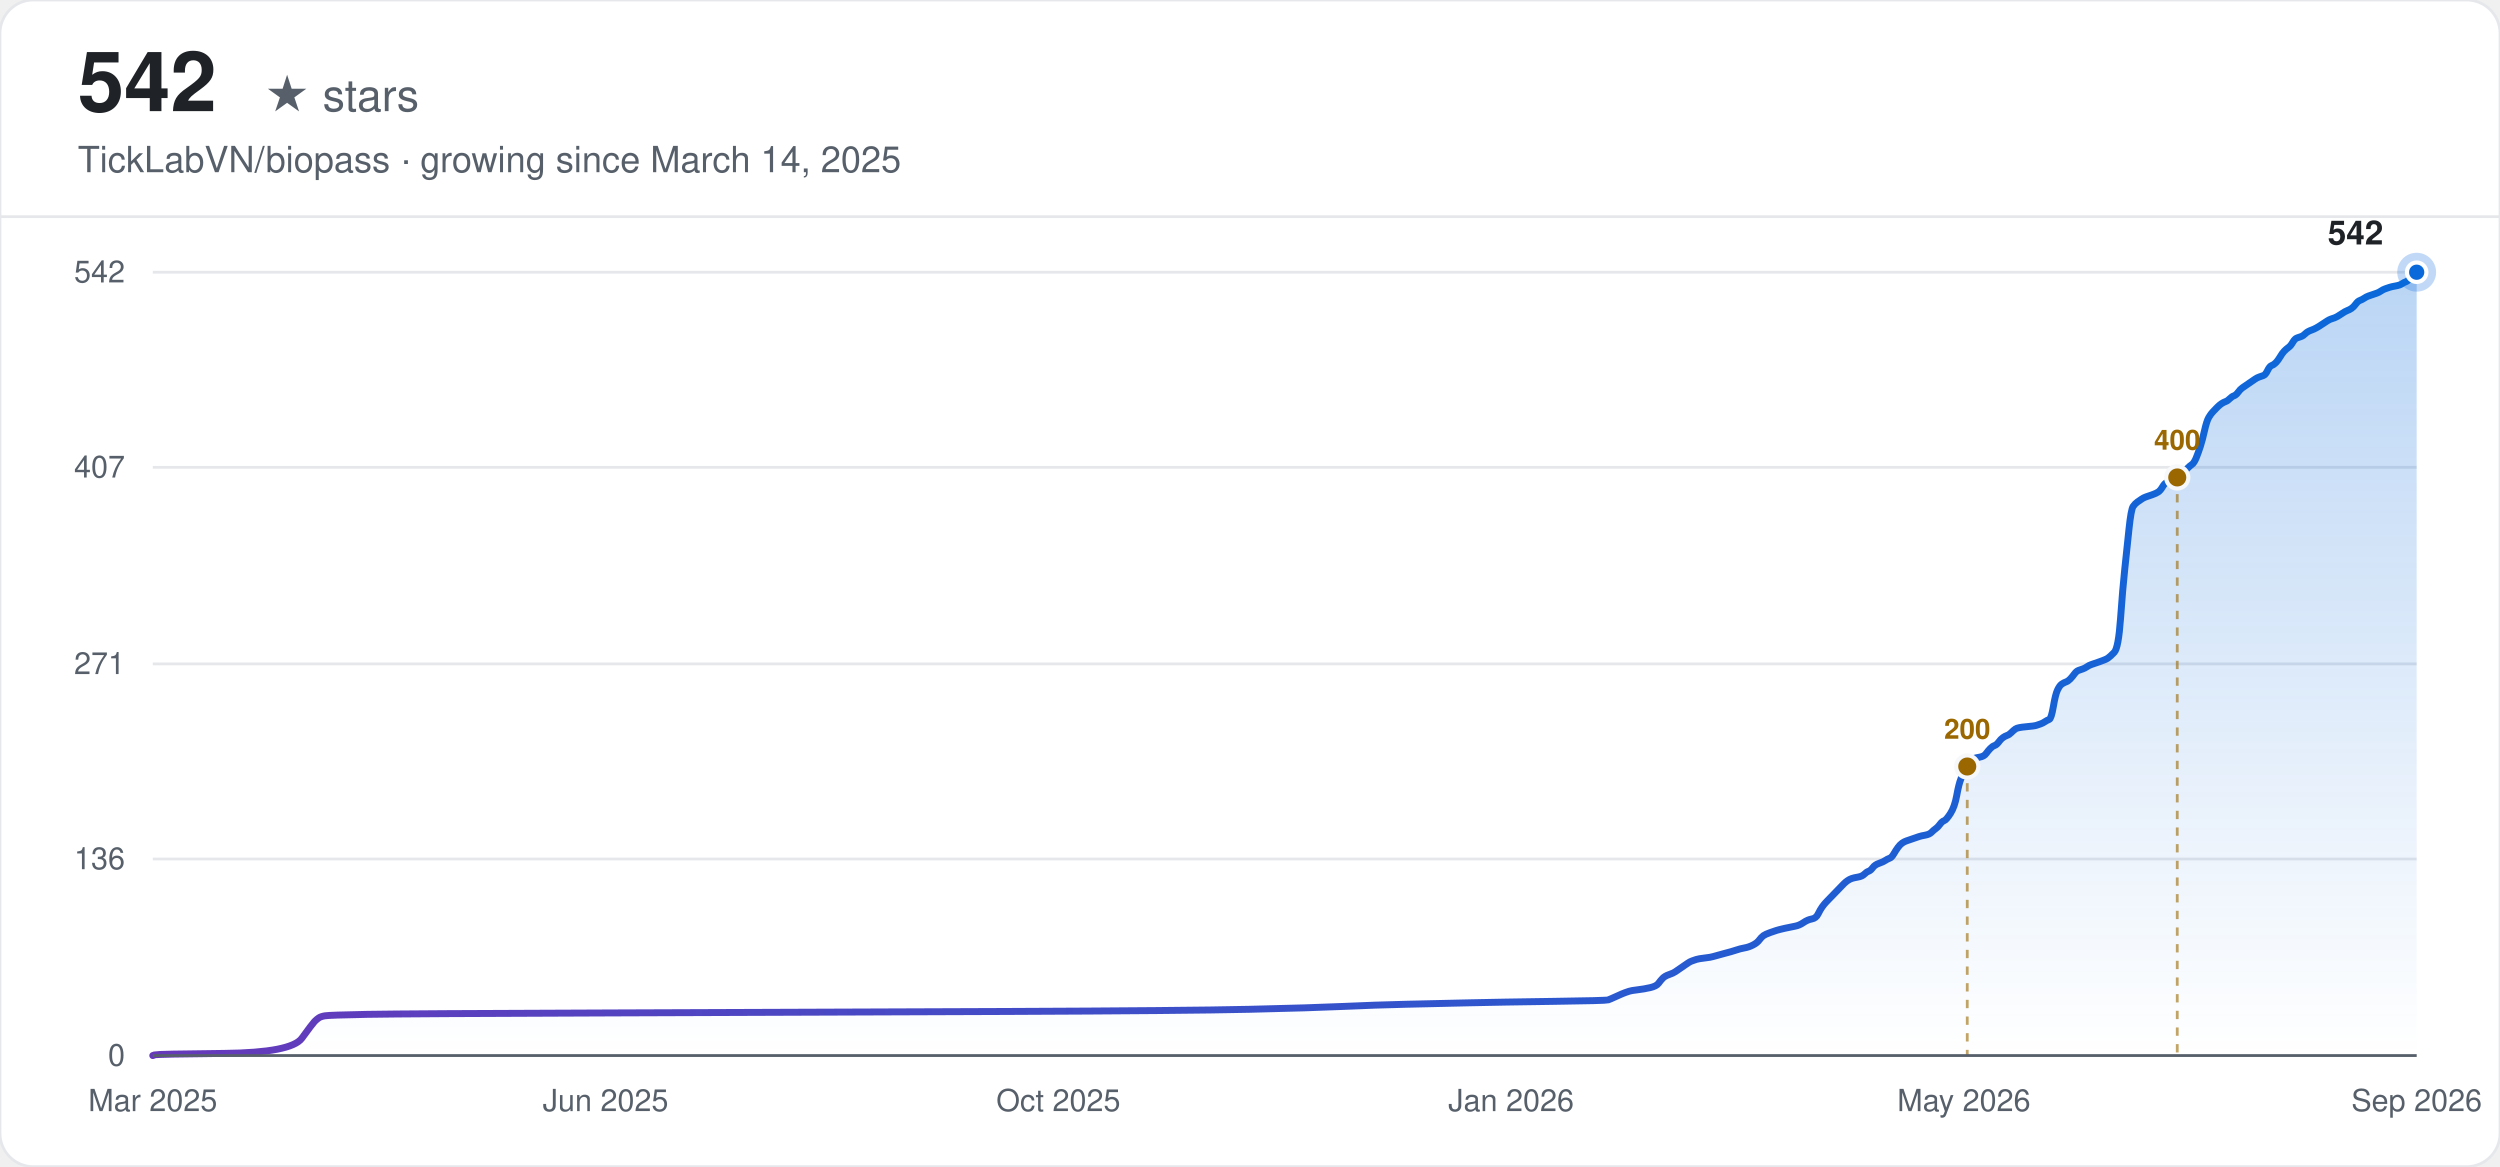
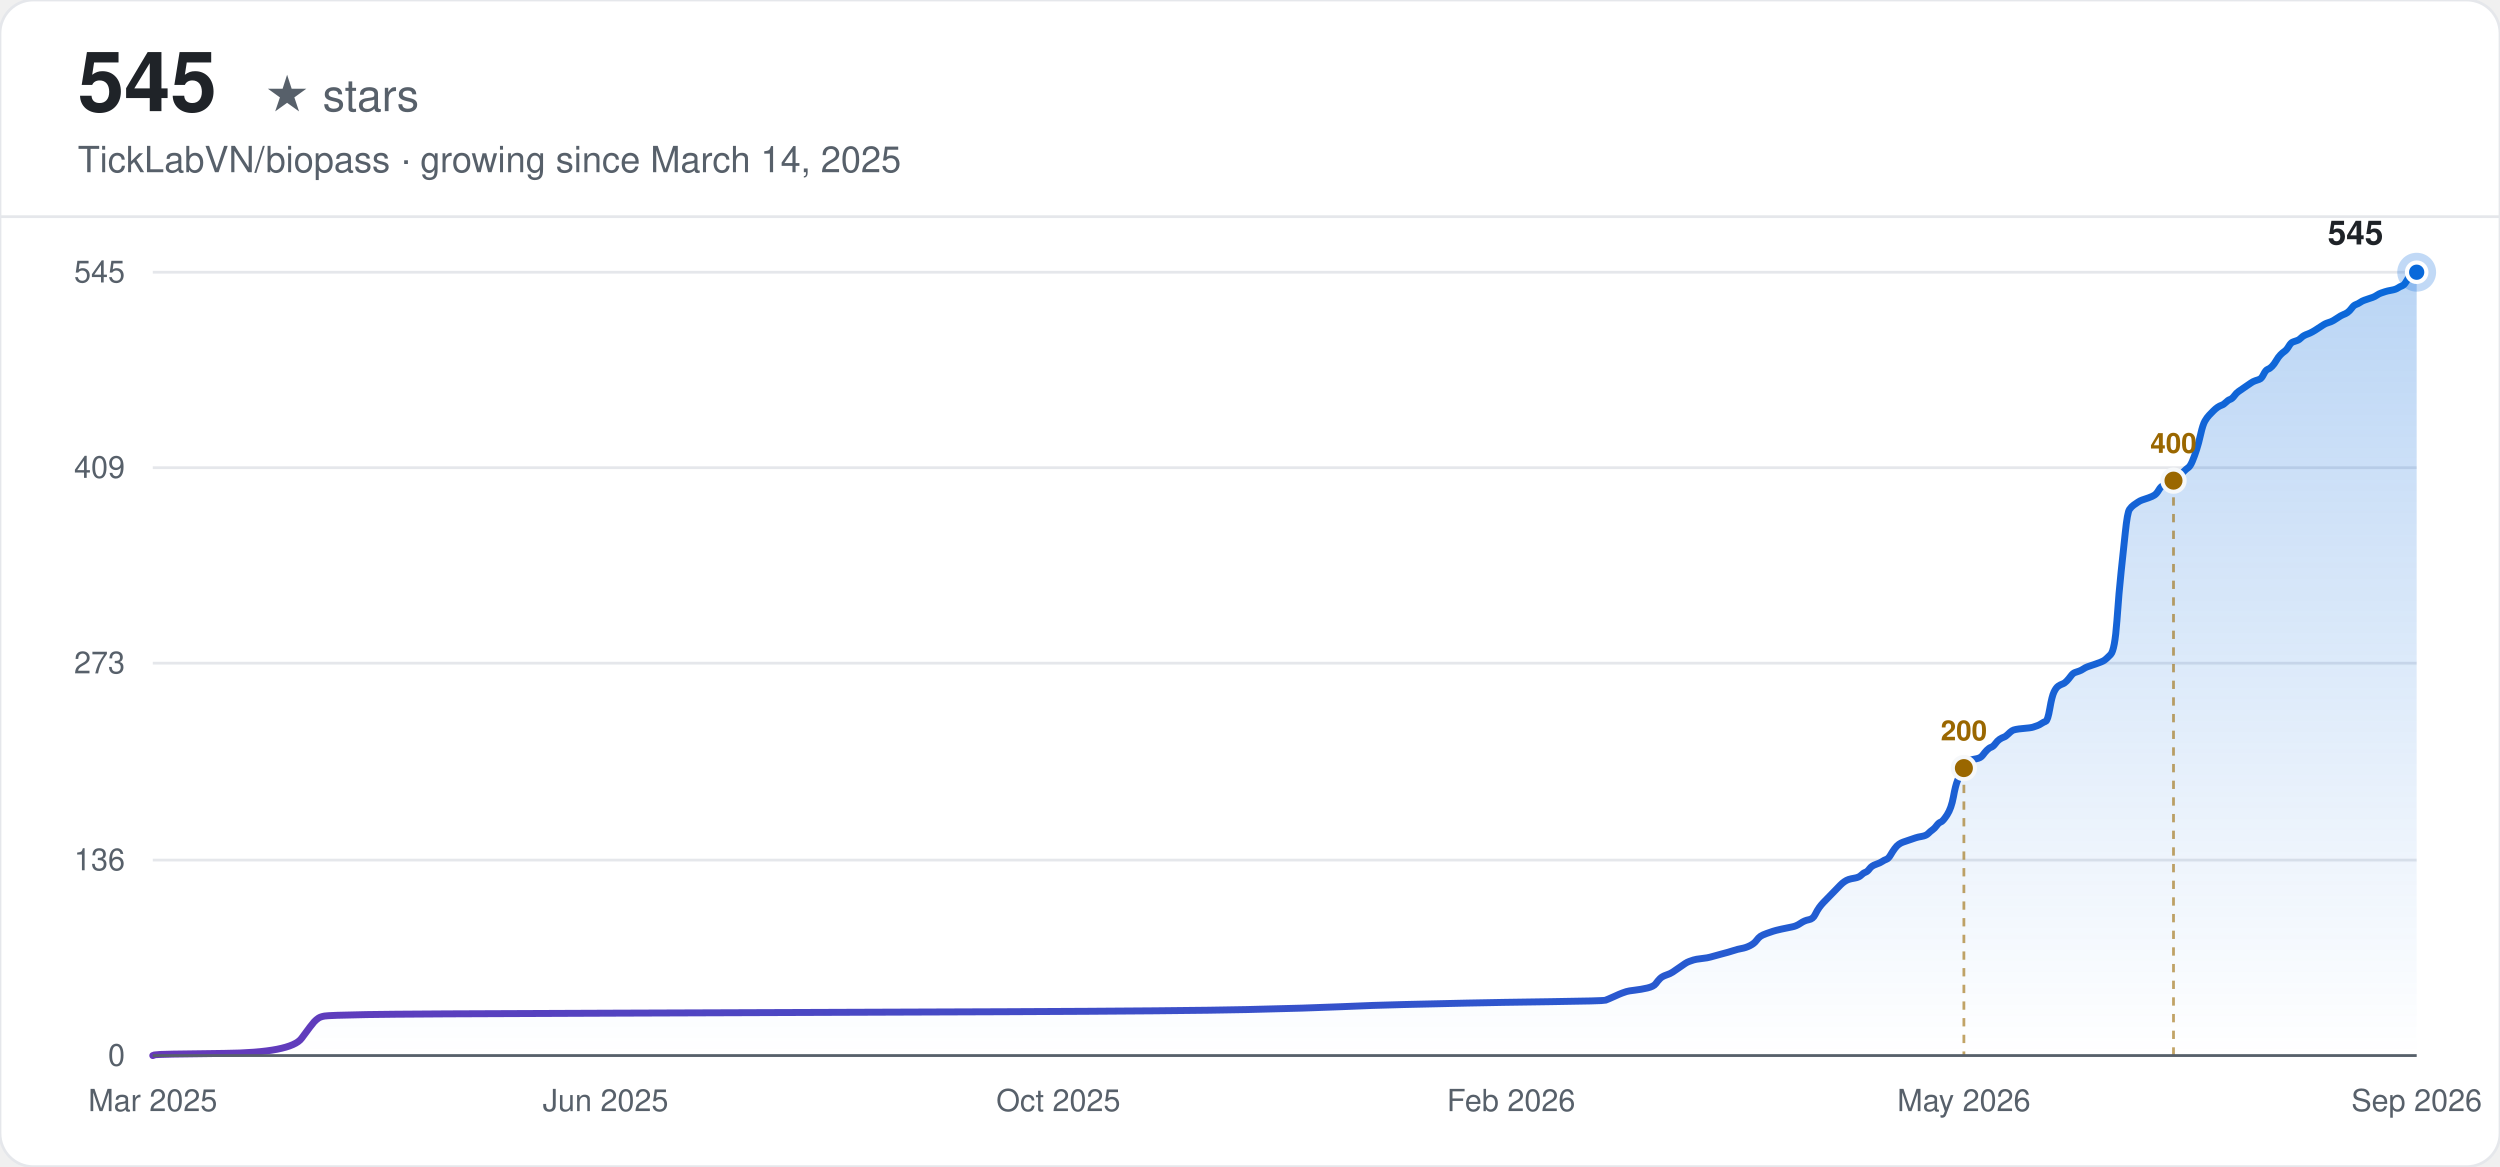
<svg xmlns="http://www.w3.org/2000/svg" width="900" height="420" viewBox="0 0 900 420" font-family="-apple-system, BlinkMacSystemFont, 'Segoe UI', Helvetica, Arial, sans-serif">
  <defs>
    <linearGradient id="line-light" x1="0" y1="0" x2="1" y2="0">
      <stop offset="0%" stop-color="#6639ba" />
      <stop offset="100%" stop-color="#0969da" />
    </linearGradient>
    <linearGradient id="area-light" x1="0" y1="0" x2="0" y2="1">
      <stop offset="0%" stop-color="#0969da" stop-opacity="0.28" />
      <stop offset="100%" stop-color="#0969da" stop-opacity="0" />
    </linearGradient>
  </defs>
  <rect width="900" height="420" rx="12" fill="#ffffff" />
  <rect width="900" height="420" rx="12" fill="none" stroke="#e5e7eb" stroke-width="1" />
-   <text x="28" y="40" font-size="30" font-weight="700" fill="#1f2328">542</text>
+   <text x="28" y="40" font-size="30" font-weight="700" fill="#1f2328">545</text>
  <text x="28" y="40" font-size="16" fill="#57606a" dx="67">★ stars</text>
  <text x="28" y="62" font-size="13" fill="#57606a">TickLabVN/biopass · growing since March 14, 2025</text>
  <line x1="0" y1="78" x2="900" y2="78" stroke="#e5e7eb" stroke-width="1" />
  <line x1="55" y1="380.00" x2="870" y2="380.00" stroke="#e5e7eb" stroke-width="1" />
  <text x="45" y="380.00" text-anchor="end" dominant-baseline="middle" font-size="11" fill="#57606a">0</text>
-   <line x1="55" y1="309.24" x2="870" y2="309.24" stroke="#e5e7eb" stroke-width="1" />
-   <text x="45" y="309.24" text-anchor="end" dominant-baseline="middle" font-size="11" fill="#57606a">136</text>
-   <line x1="55" y1="239.00" x2="870" y2="239.00" stroke="#e5e7eb" stroke-width="1" />
-   <text x="45" y="239.00" text-anchor="end" dominant-baseline="middle" font-size="11" fill="#57606a">271</text>
-   <line x1="55" y1="168.24" x2="870" y2="168.24" stroke="#e5e7eb" stroke-width="1" />
-   <text x="45" y="168.24" text-anchor="end" dominant-baseline="middle" font-size="11" fill="#57606a">407</text>
+   <line x1="55" y1="309.63" x2="870" y2="309.63" stroke="#e5e7eb" stroke-width="1" />
+   <text x="45" y="309.63" text-anchor="end" dominant-baseline="middle" font-size="11" fill="#57606a">136</text>
+   <line x1="55" y1="238.74" x2="870" y2="238.74" stroke="#e5e7eb" stroke-width="1" />
+   <text x="45" y="238.74" text-anchor="end" dominant-baseline="middle" font-size="11" fill="#57606a">273</text>
+   <line x1="55" y1="168.37" x2="870" y2="168.37" stroke="#e5e7eb" stroke-width="1" />
+   <text x="45" y="168.37" text-anchor="end" dominant-baseline="middle" font-size="11" fill="#57606a">409</text>
  <line x1="55" y1="98.00" x2="870" y2="98.00" stroke="#e5e7eb" stroke-width="1" />
-   <text x="45" y="98.00" text-anchor="end" dominant-baseline="middle" font-size="11" fill="#57606a">542</text>
+   <text x="45" y="98.00" text-anchor="end" dominant-baseline="middle" font-size="11" fill="#57606a">545</text>
  <text x="55.00" y="400" text-anchor="middle" font-size="11" fill="#57606a">Mar 2025</text>
  <text x="218.00" y="400" text-anchor="middle" font-size="11" fill="#57606a">Jun 2025</text>
  <text x="381.00" y="400" text-anchor="middle" font-size="11" fill="#57606a">Oct 2025</text>
-   <text x="544.00" y="400" text-anchor="middle" font-size="11" fill="#57606a">Jan 2026</text>
+   <text x="544.00" y="400" text-anchor="middle" font-size="11" fill="#57606a">Feb 2026</text>
  <text x="707.00" y="400" text-anchor="middle" font-size="11" fill="#57606a">May 2026</text>
  <text x="870.00" y="400" text-anchor="middle" font-size="11" fill="#57606a">Sep 2026</text>
-   <path d="M55.00,380.00 L55.76,379.74 Q56.51,379.48 80.71,379.22 Q104.90,378.96 108.68,373.76 Q112.46,368.55 113.21,367.77 Q113.97,366.99 114.73,366.47 Q115.48,365.95 116.99,365.69 Q118.51,365.43 132.12,365.17 Q145.72,364.91 221.33,364.65 Q296.93,364.39 361.95,364.13 Q426.97,363.87 449.65,363.35 Q472.33,362.83 483.67,362.31 Q495.01,361.79 506.35,361.53 Q517.69,361.27 529.03,361.01 Q540.37,360.75 559.27,360.49 Q578.17,360.23 578.93,359.97 Q579.68,359.71 581.95,358.67 Q584.22,357.63 584.98,357.37 Q585.73,357.11 586.49,356.85 Q587.24,356.59 589.51,356.33 Q591.78,356.07 594.05,355.55 Q596.32,355.03 597.07,353.99 Q597.83,352.94 598.59,352.16 Q599.34,351.38 600.85,350.86 Q602.37,350.34 603.12,349.82 Q603.88,349.30 605.39,348.26 Q606.90,347.22 607.66,346.70 Q608.41,346.18 609.17,345.92 Q609.93,345.66 610.68,345.40 Q611.44,345.14 613.71,344.88 Q615.97,344.62 616.73,344.36 Q617.49,344.10 620.51,343.32 Q623.53,342.54 625.05,342.02 Q626.56,341.50 628.07,341.24 Q629.58,340.98 631.09,340.20 Q632.61,339.42 633.36,338.38 Q634.12,337.34 634.87,336.82 Q635.63,336.30 637.14,335.77 Q638.65,335.25 639.41,334.99 Q640.17,334.73 642.44,334.21 Q644.70,333.69 646.22,333.43 Q647.73,333.17 649.24,332.13 Q650.75,331.09 652.26,330.83 Q653.78,330.57 654.53,329.01 Q655.29,327.45 656.04,326.41 Q656.80,325.37 657.56,324.59 Q658.31,323.81 659.07,323.03 Q659.82,322.25 660.58,321.47 Q661.34,320.69 662.09,319.91 Q662.85,319.13 663.60,318.35 Q664.36,317.56 665.12,317.04 Q665.87,316.52 666.63,316.26 Q667.38,316.00 668.90,315.74 Q670.41,315.48 671.16,314.70 Q671.92,313.92 672.68,313.66 Q673.43,313.40 674.19,312.36 Q674.94,311.32 676.46,310.80 Q677.97,310.28 678.72,309.76 Q679.48,309.24 680.24,308.98 Q680.99,308.72 681.75,307.42 Q682.50,306.12 683.26,305.08 Q684.02,304.04 684.77,303.52 Q685.53,303.00 686.28,302.74 Q687.04,302.48 687.80,302.22 Q688.55,301.96 689.31,301.70 Q690.06,301.44 690.82,301.18 Q691.58,300.92 693.09,300.65 Q694.60,300.39 695.36,299.61 Q696.11,298.83 696.87,298.31 Q697.63,297.79 698.38,296.75 Q699.14,295.71 699.89,295.45 Q700.65,295.19 702.16,292.85 Q703.67,290.51 704.43,286.35 Q705.19,282.18 705.94,280.36 Q706.70,278.54 707.45,276.98 Q708.21,275.42 708.97,274.38 Q709.72,273.34 710.48,273.08 Q711.23,272.82 712.75,272.56 Q714.26,272.30 715.01,271.26 Q715.77,270.22 716.53,269.44 Q717.28,268.66 718.04,268.40 Q718.79,268.14 719.55,267.10 Q720.31,266.06 721.06,265.54 Q721.82,265.01 722.57,264.75 Q723.33,264.49 724.09,263.71 Q724.84,262.93 725.60,262.41 Q726.35,261.89 729.38,261.63 Q732.40,261.37 733.16,261.11 Q733.91,260.85 734.67,260.59 Q735.43,260.33 736.18,259.81 Q736.94,259.29 737.69,259.03 Q738.45,258.77 739.21,254.35 Q739.96,249.93 740.72,248.37 Q741.47,246.80 742.23,246.28 Q742.99,245.76 743.74,245.50 Q744.50,245.24 745.26,244.46 Q746.01,243.68 746.77,242.64 Q747.52,241.60 748.28,241.34 Q749.04,241.08 749.79,240.82 Q750.55,240.56 751.30,240.04 Q752.06,239.52 752.82,239.26 Q753.57,239.00 755.84,238.22 Q758.11,237.44 758.86,236.92 Q759.62,236.40 761.13,234.84 Q762.64,233.28 763.40,222.61 Q764.16,211.94 764.91,204.92 Q765.67,197.90 766.42,190.61 Q767.18,183.33 767.94,182.29 Q768.69,181.25 769.45,180.73 Q770.20,180.21 770.96,179.69 Q771.72,179.17 772.47,178.91 Q773.23,178.65 774.74,178.13 Q776.25,177.61 777.01,177.08 Q777.76,176.56 778.52,175.26 Q779.28,173.96 780.03,173.70 Q780.79,173.44 781.54,173.18 Q782.30,172.92 783.06,172.40 Q783.81,171.88 784.57,171.10 Q785.32,170.32 786.08,169.80 Q786.84,169.28 787.59,168.50 Q788.35,167.72 789.10,167.20 Q789.86,166.68 790.62,164.86 Q791.37,163.04 792.13,160.70 Q792.88,158.35 793.64,154.97 Q794.40,151.59 795.15,150.29 Q795.91,148.99 796.67,148.21 Q797.42,147.43 798.18,146.65 Q798.93,145.87 799.69,145.35 Q800.45,144.83 801.20,144.57 Q801.96,144.31 802.71,143.53 Q803.47,142.75 804.23,142.49 Q804.98,142.23 805.74,141.18 Q806.49,140.14 807.25,139.62 Q808.01,139.10 809.52,138.06 Q811.03,137.02 811.79,136.50 Q812.54,135.98 813.30,135.72 Q814.05,135.46 814.81,135.20 Q815.57,134.94 816.32,133.38 Q817.08,131.82 817.83,131.56 Q818.59,131.30 819.35,130.52 Q820.10,129.74 820.86,128.44 Q821.61,127.14 822.37,126.36 Q823.13,125.58 823.88,125.06 Q824.64,124.54 825.39,123.23 Q826.15,121.93 826.91,121.67 Q827.66,121.41 828.42,121.15 Q829.17,120.89 829.93,120.11 Q830.69,119.33 832.20,118.81 Q833.71,118.29 835.98,116.73 Q838.25,115.17 839.00,114.91 Q839.76,114.65 840.51,114.39 Q841.27,114.13 842.78,113.09 Q844.29,112.05 845.05,111.79 Q845.81,111.53 846.56,111.01 Q847.32,110.49 848.08,109.45 Q848.83,108.41 849.59,108.15 Q850.34,107.89 851.10,107.37 Q851.86,106.85 852.61,106.58 Q853.37,106.32 854.12,106.06 Q854.88,105.80 855.64,105.54 Q856.39,105.28 857.15,104.76 Q857.90,104.24 858.66,103.98 Q859.42,103.72 860.17,103.46 Q860.93,103.20 862.44,102.94 Q863.95,102.68 864.71,102.16 Q865.46,101.64 866.22,101.38 Q866.98,101.12 867.73,99.82 Q868.49,98.52 869.24,98.26 L870.00,98.00 L870.00,380.00 L55.00,380.00 Z" fill="url(#area-light)" stroke="none" />
-   <path d="M55.00,380.00 L55.76,379.74 Q56.51,379.48 80.71,379.22 Q104.90,378.96 108.68,373.76 Q112.46,368.55 113.21,367.77 Q113.97,366.99 114.73,366.47 Q115.48,365.95 116.99,365.69 Q118.51,365.43 132.12,365.17 Q145.72,364.91 221.33,364.65 Q296.93,364.39 361.95,364.13 Q426.97,363.87 449.65,363.35 Q472.33,362.83 483.67,362.31 Q495.01,361.79 506.35,361.53 Q517.69,361.27 529.03,361.01 Q540.37,360.75 559.27,360.49 Q578.17,360.23 578.93,359.97 Q579.68,359.71 581.95,358.67 Q584.22,357.63 584.98,357.37 Q585.73,357.11 586.49,356.85 Q587.24,356.59 589.51,356.33 Q591.78,356.07 594.05,355.55 Q596.32,355.03 597.07,353.99 Q597.83,352.94 598.59,352.16 Q599.34,351.38 600.85,350.86 Q602.37,350.34 603.12,349.82 Q603.88,349.30 605.39,348.26 Q606.90,347.22 607.66,346.70 Q608.41,346.18 609.17,345.92 Q609.93,345.66 610.68,345.40 Q611.44,345.14 613.71,344.88 Q615.97,344.62 616.73,344.36 Q617.49,344.10 620.51,343.32 Q623.53,342.54 625.05,342.02 Q626.56,341.50 628.07,341.24 Q629.58,340.98 631.09,340.20 Q632.61,339.42 633.36,338.38 Q634.12,337.34 634.87,336.82 Q635.63,336.30 637.14,335.77 Q638.65,335.25 639.41,334.99 Q640.17,334.73 642.44,334.21 Q644.70,333.69 646.22,333.43 Q647.73,333.17 649.24,332.13 Q650.75,331.09 652.26,330.83 Q653.78,330.57 654.53,329.01 Q655.29,327.45 656.04,326.41 Q656.80,325.37 657.56,324.59 Q658.31,323.81 659.07,323.03 Q659.82,322.25 660.58,321.47 Q661.34,320.69 662.09,319.91 Q662.85,319.13 663.60,318.35 Q664.36,317.56 665.12,317.04 Q665.87,316.52 666.63,316.26 Q667.38,316.00 668.90,315.74 Q670.41,315.48 671.16,314.70 Q671.92,313.92 672.68,313.66 Q673.43,313.40 674.19,312.36 Q674.94,311.32 676.46,310.80 Q677.97,310.28 678.72,309.76 Q679.48,309.24 680.24,308.98 Q680.99,308.72 681.75,307.42 Q682.50,306.12 683.26,305.08 Q684.02,304.04 684.77,303.52 Q685.53,303.00 686.28,302.74 Q687.04,302.48 687.80,302.22 Q688.55,301.96 689.31,301.70 Q690.06,301.44 690.82,301.18 Q691.58,300.92 693.09,300.65 Q694.60,300.39 695.36,299.61 Q696.11,298.83 696.87,298.31 Q697.63,297.79 698.38,296.75 Q699.14,295.71 699.89,295.45 Q700.65,295.19 702.16,292.85 Q703.67,290.51 704.43,286.35 Q705.19,282.18 705.94,280.36 Q706.70,278.54 707.45,276.98 Q708.21,275.42 708.97,274.38 Q709.72,273.34 710.48,273.08 Q711.23,272.82 712.75,272.56 Q714.26,272.30 715.01,271.26 Q715.77,270.22 716.53,269.44 Q717.28,268.66 718.04,268.40 Q718.79,268.14 719.55,267.10 Q720.31,266.06 721.06,265.54 Q721.82,265.01 722.57,264.75 Q723.33,264.49 724.09,263.71 Q724.84,262.93 725.60,262.41 Q726.35,261.89 729.38,261.63 Q732.40,261.37 733.16,261.11 Q733.91,260.85 734.67,260.59 Q735.43,260.33 736.18,259.81 Q736.94,259.29 737.69,259.03 Q738.45,258.77 739.21,254.35 Q739.96,249.93 740.72,248.37 Q741.47,246.80 742.23,246.28 Q742.99,245.76 743.74,245.50 Q744.50,245.24 745.26,244.46 Q746.01,243.68 746.77,242.64 Q747.52,241.60 748.28,241.34 Q749.04,241.08 749.79,240.82 Q750.55,240.56 751.30,240.04 Q752.06,239.52 752.82,239.26 Q753.57,239.00 755.84,238.22 Q758.11,237.44 758.86,236.92 Q759.62,236.40 761.13,234.84 Q762.64,233.28 763.40,222.61 Q764.16,211.94 764.91,204.92 Q765.67,197.90 766.42,190.61 Q767.18,183.33 767.94,182.29 Q768.69,181.25 769.45,180.73 Q770.20,180.21 770.96,179.69 Q771.72,179.17 772.47,178.91 Q773.23,178.65 774.74,178.13 Q776.25,177.61 777.01,177.08 Q777.76,176.56 778.52,175.26 Q779.28,173.96 780.03,173.70 Q780.79,173.44 781.54,173.18 Q782.30,172.92 783.06,172.40 Q783.81,171.88 784.57,171.10 Q785.32,170.32 786.08,169.80 Q786.84,169.28 787.59,168.50 Q788.35,167.72 789.10,167.20 Q789.86,166.68 790.62,164.86 Q791.37,163.04 792.13,160.70 Q792.88,158.35 793.64,154.97 Q794.40,151.59 795.15,150.29 Q795.91,148.99 796.67,148.21 Q797.42,147.43 798.18,146.65 Q798.93,145.87 799.69,145.35 Q800.45,144.83 801.20,144.57 Q801.96,144.31 802.71,143.53 Q803.47,142.75 804.23,142.49 Q804.98,142.23 805.74,141.18 Q806.49,140.14 807.25,139.62 Q808.01,139.10 809.52,138.06 Q811.03,137.02 811.79,136.50 Q812.54,135.98 813.30,135.72 Q814.05,135.46 814.81,135.20 Q815.57,134.94 816.32,133.38 Q817.08,131.82 817.83,131.56 Q818.59,131.30 819.35,130.52 Q820.10,129.74 820.86,128.44 Q821.61,127.14 822.37,126.36 Q823.13,125.58 823.88,125.06 Q824.64,124.54 825.39,123.23 Q826.15,121.93 826.91,121.67 Q827.66,121.41 828.42,121.15 Q829.17,120.89 829.93,120.11 Q830.69,119.33 832.20,118.81 Q833.71,118.29 835.98,116.73 Q838.25,115.17 839.00,114.91 Q839.76,114.65 840.51,114.39 Q841.27,114.13 842.78,113.09 Q844.29,112.05 845.05,111.79 Q845.81,111.53 846.56,111.01 Q847.32,110.49 848.08,109.45 Q848.83,108.41 849.59,108.15 Q850.34,107.89 851.10,107.37 Q851.86,106.85 852.61,106.58 Q853.37,106.32 854.12,106.06 Q854.88,105.80 855.64,105.54 Q856.39,105.28 857.15,104.76 Q857.90,104.24 858.66,103.98 Q859.42,103.72 860.17,103.46 Q860.93,103.20 862.44,102.94 Q863.95,102.68 864.71,102.16 Q865.46,101.64 866.22,101.38 Q866.98,101.12 867.73,99.82 Q868.49,98.52 869.24,98.26 L870.00,98.00" fill="none" stroke="url(#line-light)" stroke-width="2.5" stroke-linecap="round" />
-   <line x1="708.21" y1="275.94" x2="708.21" y2="380.00" stroke="#9a6700" stroke-width="1" stroke-dasharray="3,3" opacity="0.6" />
-   <circle cx="708.21" cy="275.94" r="4" fill="#9a6700" stroke="#f6f8fa" stroke-width="1.5" />
-   <text x="708.21" y="265.94" text-anchor="middle" font-size="10" font-weight="600" fill="#9a6700">200</text>
-   <line x1="783.81" y1="171.88" x2="783.81" y2="380.00" stroke="#9a6700" stroke-width="1" stroke-dasharray="3,3" opacity="0.6" />
-   <circle cx="783.81" cy="171.88" r="4" fill="#9a6700" stroke="#f6f8fa" stroke-width="1.5" />
-   <text x="783.81" y="161.88" text-anchor="middle" font-size="10" font-weight="600" fill="#9a6700">400</text>
+   <path d="M55.00,380.00 L55.75,379.74 Q56.51,379.48 80.66,379.22 Q104.81,378.97 108.58,373.79 Q112.35,368.62 113.11,367.84 Q113.86,367.06 114.62,366.55 Q115.37,366.03 116.88,365.77 Q118.39,365.51 131.97,365.25 Q145.56,364.99 221.02,364.74 Q296.48,364.48 361.38,364.22 Q426.28,363.96 448.92,363.44 Q471.56,362.92 482.88,362.41 Q494.19,361.89 505.51,361.63 Q516.83,361.37 528.15,361.11 Q539.47,360.86 558.34,360.60 Q577.20,360.34 577.96,360.08 Q578.71,359.82 580.98,358.79 Q583.24,357.75 584.00,357.49 Q584.75,357.23 585.50,356.97 Q586.26,356.72 588.52,356.46 Q590.79,356.20 593.05,355.68 Q595.31,355.16 596.07,354.13 Q596.82,353.09 597.58,352.32 Q598.33,351.54 599.84,351.02 Q601.35,350.51 602.11,349.99 Q602.86,349.47 604.37,348.44 Q605.88,347.40 606.63,346.88 Q607.39,346.37 608.14,346.11 Q608.90,345.85 609.65,345.59 Q610.41,345.33 612.67,345.07 Q614.94,344.81 615.69,344.56 Q616.44,344.30 619.46,343.52 Q622.48,342.74 623.99,342.23 Q625.50,341.71 627.01,341.45 Q628.52,341.19 630.03,340.42 Q631.54,339.64 632.29,338.61 Q633.05,337.57 633.80,337.05 Q634.56,336.54 636.06,336.02 Q637.57,335.50 638.33,335.24 Q639.08,334.98 641.35,334.47 Q643.61,333.95 645.12,333.69 Q646.63,333.43 648.14,332.40 Q649.65,331.36 651.16,331.10 Q652.67,330.84 653.42,329.29 Q654.18,327.74 654.93,326.70 Q655.69,325.67 656.44,324.89 Q657.19,324.12 657.95,323.34 Q658.70,322.57 659.46,321.79 Q660.21,321.01 660.97,320.24 Q661.72,319.46 662.48,318.68 Q663.23,317.91 663.99,317.39 Q664.74,316.87 665.50,316.61 Q666.25,316.36 667.76,316.10 Q669.27,315.84 670.02,315.06 Q670.78,314.29 671.53,314.03 Q672.29,313.77 673.04,312.73 Q673.80,311.70 675.31,311.18 Q676.81,310.66 677.57,310.15 Q678.32,309.63 679.08,309.37 Q679.83,309.11 680.59,307.82 Q681.34,306.52 682.10,305.49 Q682.85,304.46 683.61,303.94 Q684.36,303.42 685.12,303.16 Q685.87,302.90 686.63,302.64 Q687.38,302.39 688.13,302.13 Q688.89,301.87 689.64,301.61 Q690.40,301.35 691.91,301.09 Q693.42,300.83 694.17,300.06 Q694.93,299.28 695.68,298.76 Q696.44,298.25 697.19,297.21 Q697.94,296.18 698.70,295.92 Q699.45,295.66 700.96,293.33 Q702.47,291.00 703.23,286.86 Q703.98,282.72 704.74,280.91 Q705.49,279.10 706.25,277.55 Q707.00,276.00 707.75,274.96 Q708.51,273.93 709.26,273.67 Q710.02,273.41 711.53,273.15 Q713.04,272.89 713.79,271.86 Q714.55,270.82 715.30,270.05 Q716.06,269.27 716.81,269.01 Q717.56,268.75 718.32,267.72 Q719.07,266.68 719.83,266.17 Q720.58,265.65 721.34,265.39 Q722.09,265.13 722.85,264.35 Q723.60,263.58 724.36,263.06 Q725.11,262.54 728.13,262.28 Q731.15,262.03 731.90,261.77 Q732.66,261.51 733.41,261.25 Q734.17,260.99 734.92,260.47 Q735.68,259.96 736.43,259.70 Q737.19,259.44 737.94,255.04 Q738.69,250.64 739.45,249.09 Q740.20,247.54 740.96,247.02 Q741.71,246.50 742.47,246.24 Q743.22,245.99 743.98,245.21 Q744.73,244.43 745.49,243.40 Q746.24,242.36 747.00,242.10 Q747.75,241.85 748.50,241.59 Q749.26,241.33 750.01,240.81 Q750.77,240.29 751.52,240.03 Q752.28,239.78 754.54,239.00 Q756.81,238.22 757.56,237.71 Q758.31,237.19 759.82,235.64 Q761.33,234.08 762.09,223.48 Q762.84,212.87 763.60,205.88 Q764.35,198.90 765.11,191.66 Q765.86,184.41 766.62,183.38 Q767.37,182.34 768.13,181.82 Q768.88,181.31 769.63,180.79 Q770.39,180.27 771.14,180.01 Q771.90,179.75 773.41,179.24 Q774.92,178.72 775.67,178.20 Q776.43,177.68 777.18,176.39 Q777.94,175.10 778.69,174.84 Q779.44,174.58 780.20,174.32 Q780.95,174.06 781.71,173.54 Q782.46,173.03 783.22,172.25 Q783.97,171.48 784.73,170.96 Q785.48,170.44 786.24,169.66 Q786.99,168.89 787.75,168.37 Q788.50,167.85 789.25,166.04 Q790.01,164.23 790.76,161.90 Q791.52,159.57 792.27,156.21 Q793.03,152.85 793.78,151.55 Q794.54,150.26 795.29,149.48 Q796.05,148.71 796.80,147.93 Q797.56,147.16 798.31,146.64 Q799.06,146.12 799.82,145.86 Q800.57,145.60 801.33,144.83 Q802.08,144.05 802.84,143.79 Q803.59,143.53 804.35,142.50 Q805.10,141.46 805.86,140.95 Q806.61,140.43 808.12,139.39 Q809.63,138.36 810.38,137.84 Q811.14,137.32 811.89,137.07 Q812.65,136.81 813.40,136.55 Q814.16,136.29 814.91,134.74 Q815.67,133.19 816.42,132.93 Q817.18,132.67 817.93,131.89 Q818.69,131.12 819.44,129.82 Q820.19,128.53 820.95,127.75 Q821.70,126.98 822.46,126.46 Q823.21,125.94 823.97,124.65 Q824.72,123.35 825.48,123.10 Q826.23,122.84 826.99,122.58 Q827.74,122.32 828.50,121.54 Q829.25,120.77 830.76,120.25 Q832.27,119.73 834.53,118.18 Q836.80,116.63 837.55,116.37 Q838.31,116.11 839.06,115.85 Q839.81,115.59 841.32,114.56 Q842.83,113.52 843.59,113.26 Q844.34,113.01 845.10,112.49 Q845.85,111.97 846.61,110.94 Q847.36,109.90 848.12,109.64 Q848.87,109.38 849.63,108.87 Q850.38,108.35 851.13,108.09 Q851.89,107.83 852.64,107.57 Q853.40,107.31 854.15,107.06 Q854.91,106.80 855.66,106.28 Q856.42,105.76 857.17,105.50 Q857.93,105.24 858.68,104.99 Q859.44,104.73 860.94,104.47 Q862.45,104.21 863.21,103.69 Q863.96,103.17 864.72,102.92 Q865.47,102.66 866.23,101.36 Q866.98,100.07 867.74,99.03 Q868.49,98.00 869.25,98.00 L870.00,98.00 L870.00,380.00 L55.00,380.00 Z" fill="url(#area-light)" stroke="none" />
+   <path d="M55.00,380.00 L55.75,379.74 Q56.51,379.48 80.66,379.22 Q104.81,378.97 108.58,373.79 Q112.35,368.62 113.11,367.84 Q113.86,367.06 114.62,366.55 Q115.37,366.03 116.88,365.77 Q118.39,365.51 131.97,365.25 Q145.56,364.99 221.02,364.74 Q296.48,364.48 361.38,364.22 Q426.28,363.96 448.92,363.44 Q471.56,362.92 482.88,362.41 Q494.19,361.89 505.51,361.63 Q516.83,361.37 528.15,361.11 Q539.47,360.86 558.34,360.60 Q577.20,360.34 577.96,360.08 Q578.71,359.82 580.98,358.79 Q583.24,357.75 584.00,357.49 Q584.75,357.23 585.50,356.97 Q586.26,356.72 588.52,356.46 Q590.79,356.20 593.05,355.68 Q595.31,355.16 596.07,354.13 Q596.82,353.09 597.58,352.32 Q598.33,351.54 599.84,351.02 Q601.35,350.51 602.11,349.99 Q602.86,349.47 604.37,348.44 Q605.88,347.40 606.63,346.88 Q607.39,346.37 608.14,346.11 Q608.90,345.85 609.65,345.59 Q610.41,345.33 612.67,345.07 Q614.94,344.81 615.69,344.56 Q616.44,344.30 619.46,343.52 Q622.48,342.74 623.99,342.23 Q625.50,341.71 627.01,341.45 Q628.52,341.19 630.03,340.42 Q631.54,339.64 632.29,338.61 Q633.05,337.57 633.80,337.05 Q634.56,336.54 636.06,336.02 Q637.57,335.50 638.33,335.24 Q639.08,334.98 641.35,334.47 Q643.61,333.95 645.12,333.69 Q646.63,333.43 648.14,332.40 Q649.65,331.36 651.16,331.10 Q652.67,330.84 653.42,329.29 Q654.18,327.74 654.93,326.70 Q655.69,325.67 656.44,324.89 Q657.19,324.12 657.95,323.34 Q658.70,322.57 659.46,321.79 Q660.21,321.01 660.97,320.24 Q661.72,319.46 662.48,318.68 Q663.23,317.91 663.99,317.39 Q664.74,316.87 665.50,316.61 Q666.25,316.36 667.76,316.10 Q669.27,315.84 670.02,315.06 Q670.78,314.29 671.53,314.03 Q672.29,313.77 673.04,312.73 Q673.80,311.70 675.31,311.18 Q676.81,310.66 677.57,310.15 Q678.32,309.63 679.08,309.37 Q679.83,309.11 680.59,307.82 Q681.34,306.52 682.10,305.49 Q682.85,304.46 683.61,303.94 Q684.36,303.42 685.12,303.16 Q685.87,302.90 686.63,302.64 Q687.38,302.39 688.13,302.13 Q688.89,301.87 689.64,301.61 Q690.40,301.35 691.91,301.09 Q693.42,300.83 694.17,300.06 Q694.93,299.28 695.68,298.76 Q696.44,298.25 697.19,297.21 Q697.94,296.18 698.70,295.92 Q699.45,295.66 700.96,293.33 Q702.47,291.00 703.23,286.86 Q703.98,282.72 704.74,280.91 Q705.49,279.10 706.25,277.55 Q707.00,276.00 707.75,274.96 Q708.51,273.93 709.26,273.67 Q710.02,273.41 711.53,273.15 Q713.04,272.89 713.79,271.86 Q714.55,270.82 715.30,270.05 Q716.06,269.27 716.81,269.01 Q717.56,268.75 718.32,267.72 Q719.07,266.68 719.83,266.17 Q720.58,265.65 721.34,265.39 Q722.09,265.13 722.85,264.35 Q723.60,263.58 724.36,263.06 Q725.11,262.54 728.13,262.28 Q731.15,262.03 731.90,261.77 Q732.66,261.51 733.41,261.25 Q734.17,260.99 734.92,260.47 Q735.68,259.96 736.43,259.70 Q737.19,259.44 737.94,255.04 Q738.69,250.64 739.45,249.09 Q740.20,247.54 740.96,247.02 Q741.71,246.50 742.47,246.24 Q743.22,245.99 743.98,245.21 Q744.73,244.43 745.49,243.40 Q746.24,242.36 747.00,242.10 Q747.75,241.85 748.50,241.59 Q749.26,241.33 750.01,240.81 Q750.77,240.29 751.52,240.03 Q752.28,239.78 754.54,239.00 Q756.81,238.22 757.56,237.71 Q758.31,237.19 759.82,235.64 Q761.33,234.08 762.09,223.48 Q762.84,212.87 763.60,205.88 Q764.35,198.90 765.11,191.66 Q765.86,184.41 766.62,183.38 Q767.37,182.34 768.13,181.82 Q768.88,181.31 769.63,180.79 Q770.39,180.27 771.14,180.01 Q771.90,179.75 773.41,179.24 Q774.92,178.72 775.67,178.20 Q776.43,177.68 777.18,176.39 Q777.94,175.10 778.69,174.84 Q779.44,174.58 780.20,174.32 Q780.95,174.06 781.71,173.54 Q782.46,173.03 783.22,172.25 Q783.97,171.48 784.73,170.96 Q785.48,170.44 786.24,169.66 Q786.99,168.89 787.75,168.37 Q788.50,167.85 789.25,166.04 Q790.01,164.23 790.76,161.90 Q791.52,159.57 792.27,156.21 Q793.03,152.85 793.78,151.55 Q794.54,150.26 795.29,149.48 Q796.05,148.71 796.80,147.93 Q797.56,147.16 798.31,146.64 Q799.06,146.12 799.82,145.86 Q800.57,145.60 801.33,144.83 Q802.08,144.05 802.84,143.79 Q803.59,143.53 804.35,142.50 Q805.10,141.46 805.86,140.95 Q806.61,140.43 808.12,139.39 Q809.63,138.36 810.38,137.84 Q811.14,137.32 811.89,137.07 Q812.65,136.81 813.40,136.55 Q814.16,136.29 814.91,134.74 Q815.67,133.19 816.42,132.93 Q817.18,132.67 817.93,131.89 Q818.69,131.12 819.44,129.82 Q820.19,128.53 820.95,127.75 Q821.70,126.98 822.46,126.46 Q823.21,125.94 823.97,124.65 Q824.72,123.35 825.48,123.10 Q826.23,122.84 826.99,122.58 Q827.74,122.32 828.50,121.54 Q829.25,120.77 830.76,120.25 Q832.27,119.73 834.53,118.18 Q836.80,116.63 837.55,116.37 Q838.31,116.11 839.06,115.85 Q839.81,115.59 841.32,114.56 Q842.83,113.52 843.59,113.26 Q844.34,113.01 845.10,112.49 Q845.85,111.97 846.61,110.94 Q847.36,109.90 848.12,109.64 Q848.87,109.38 849.63,108.87 Q850.38,108.35 851.13,108.09 Q851.89,107.83 852.64,107.57 Q853.40,107.31 854.15,107.06 Q854.91,106.80 855.66,106.28 Q856.42,105.76 857.17,105.50 Q857.93,105.24 858.68,104.99 Q859.44,104.73 860.94,104.47 Q862.45,104.21 863.21,103.69 Q863.96,103.17 864.72,102.92 Q865.47,102.66 866.23,101.36 Q866.98,100.07 867.74,99.03 Q868.49,98.00 869.25,98.00 L870.00,98.00" fill="none" stroke="url(#line-light)" stroke-width="2.5" stroke-linecap="round" />
+   <line x1="707.00" y1="276.51" x2="707.00" y2="380.00" stroke="#9a6700" stroke-width="1" stroke-dasharray="3,3" opacity="0.6" />
+   <circle cx="707.00" cy="276.51" r="4" fill="#9a6700" stroke="#f6f8fa" stroke-width="1.5" />
+   <text x="707.00" y="266.51" text-anchor="middle" font-size="10" font-weight="600" fill="#9a6700">200</text>
+   <line x1="782.46" y1="173.03" x2="782.46" y2="380.00" stroke="#9a6700" stroke-width="1" stroke-dasharray="3,3" opacity="0.6" />
+   <circle cx="782.46" cy="173.03" r="4" fill="#9a6700" stroke="#f6f8fa" stroke-width="1.5" />
+   <text x="782.46" y="163.03" text-anchor="middle" font-size="10" font-weight="600" fill="#9a6700">400</text>
  <circle cx="870.00" cy="98.00" r="7" fill="#0969da" opacity="0.25" />
  <circle cx="870.00" cy="98.00" r="3.5" fill="#0969da" stroke="#ffffff" stroke-width="1.5" />
-   <text x="858.00" y="88.00" text-anchor="end" font-size="12" font-weight="600" fill="#1f2328">542</text>
+   <text x="858.00" y="88.00" text-anchor="end" font-size="12" font-weight="600" fill="#1f2328">545</text>
  <line x1="55" y1="380.00" x2="870" y2="380.00" stroke="#57606a" stroke-width="1" />
</svg>
